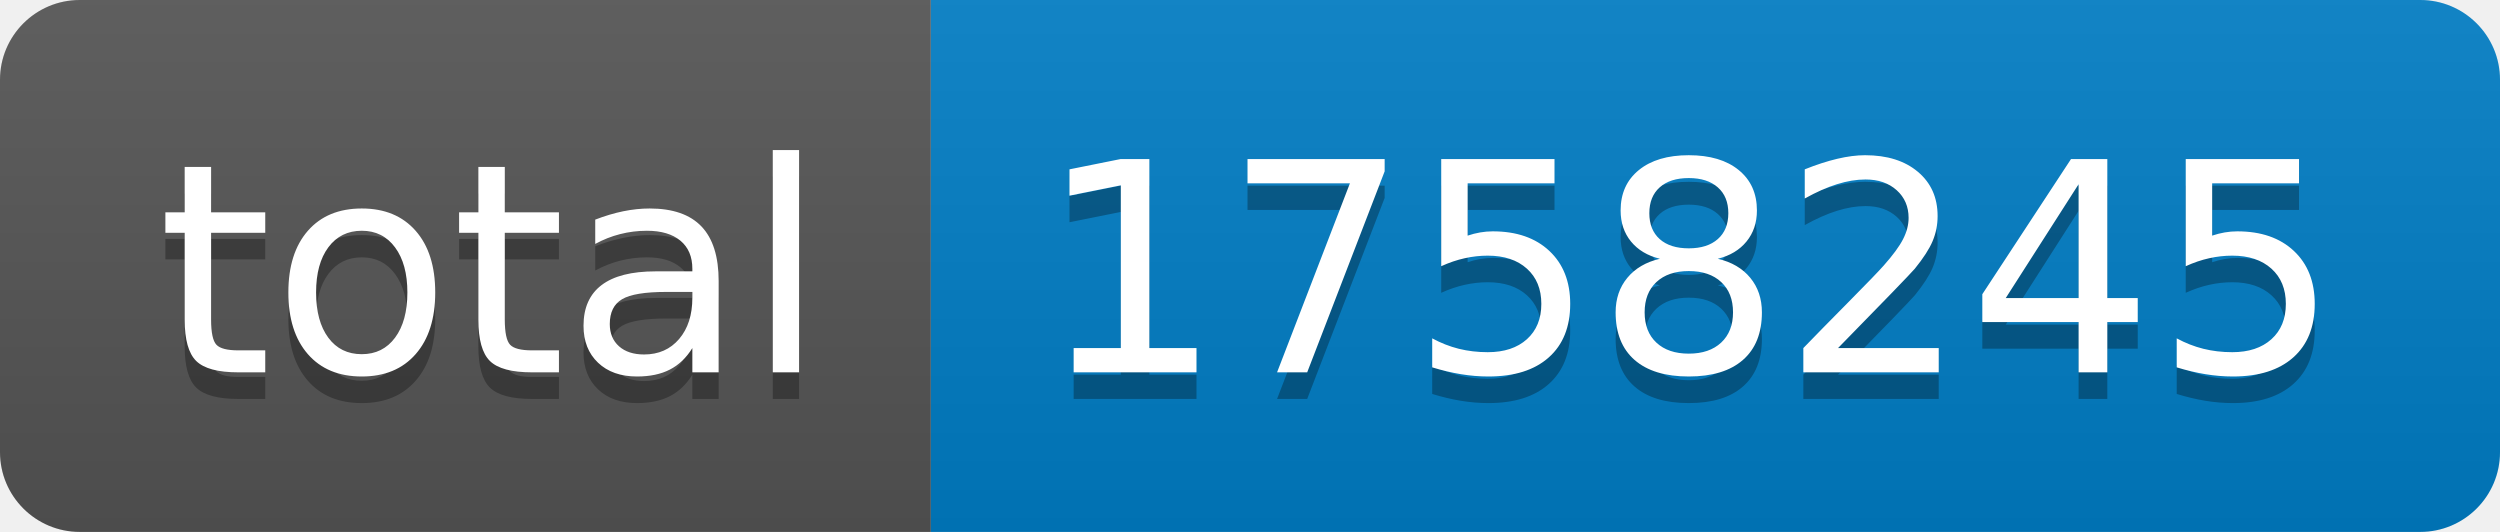
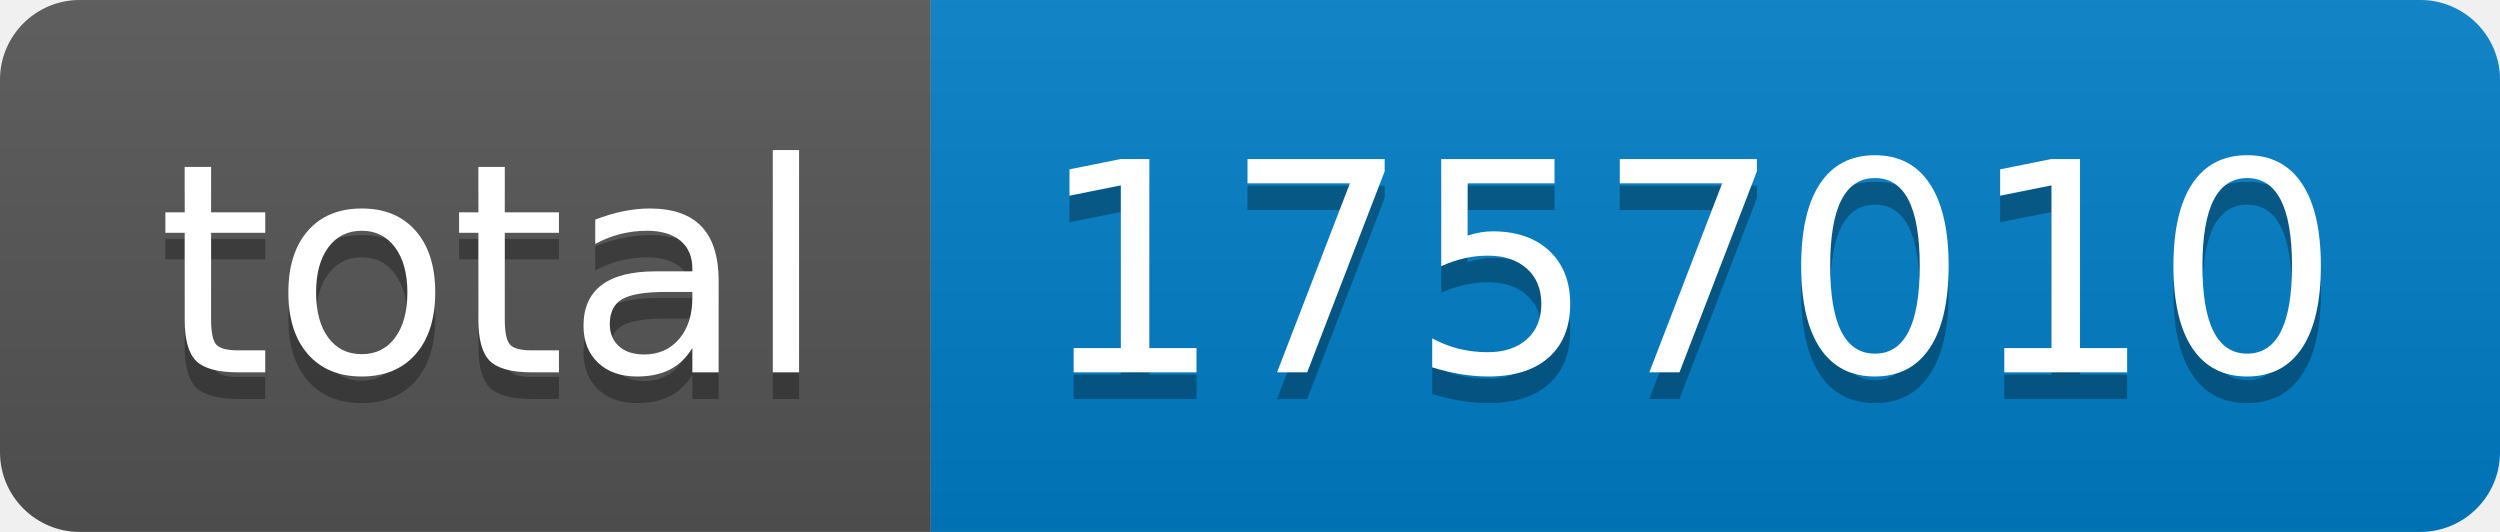
- <svg xmlns="http://www.w3.org/2000/svg" width="94" height="20" role="img" aria-label="total: 1758245">
+ <svg xmlns="http://www.w3.org/2000/svg" width="94" height="20" role="img" aria-label="total: 1757010">
  <linearGradient id="s" x2="0" y2="100%">
    <stop offset="0" stop-color="#bbb" stop-opacity=".1" />
    <stop offset="1" stop-opacity=".1" />
  </linearGradient>
  <clipPath id="r">
    <rect width="94" height="20" rx="3" fill="#fff" />
  </clipPath>
  <g clip-path="url(#r)">
    <rect width="35" height="20" fill="#555" />
    <rect x="35" width="59" height="20" fill="#007ec6" />
    <rect width="94" height="20" fill="url(#s)" />
  </g>
  <g fill="#fff" text-anchor="middle" font-family="Verdana,Geneva,DejaVu Sans,sans-serif" text-rendering="geometricPrecision" font-size="110">
    <text aria-hidden="true" x="185" y="150" fill="#010101" fill-opacity=".3" transform="scale(.1)" textLength="250">total</text>
    <text x="185" y="140" transform="scale(.1)" fill="#fff" textLength="250">total</text>
-     <text aria-hidden="true" x="635" y="150" fill="#010101" fill-opacity=".3" transform="scale(.1)" textLength="490">1758245</text>
-     <text x="635" y="140" transform="scale(.1)" fill="#fff" textLength="490">1758245</text>
+     <text aria-hidden="true" x="635" y="150" fill="#010101" fill-opacity=".3" transform="scale(.1)" textLength="490">1757010</text>
+     <text x="635" y="140" transform="scale(.1)" fill="#fff" textLength="490">1757010</text>
  </g>
</svg>
